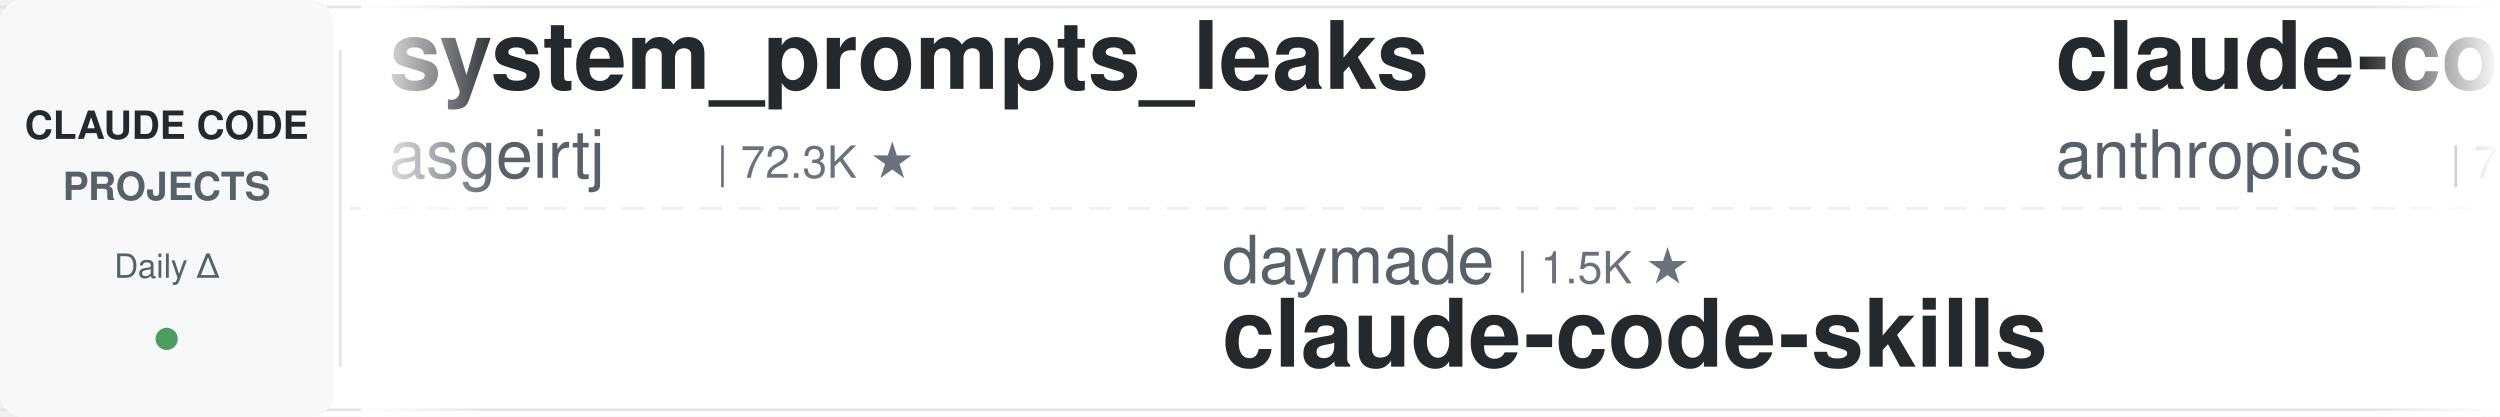
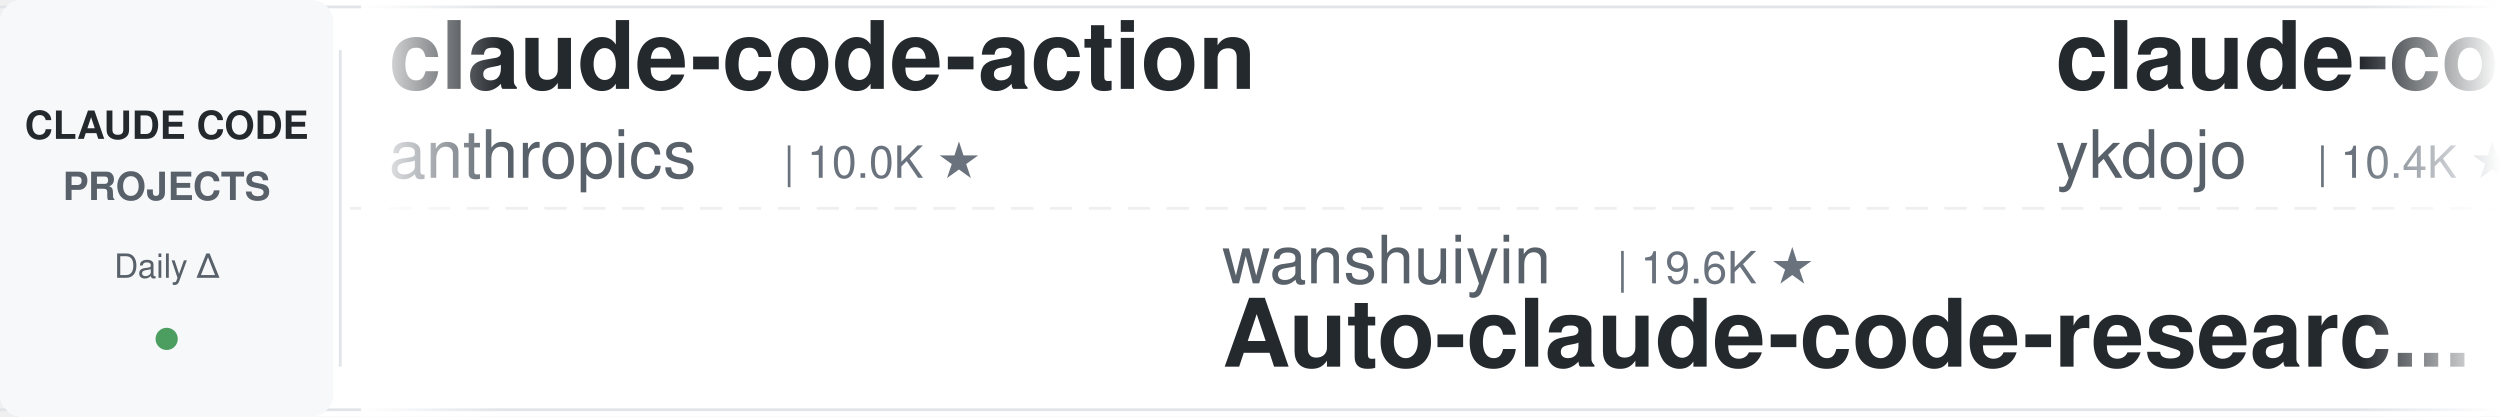
<svg xmlns="http://www.w3.org/2000/svg" width="900" height="150">
  <defs>
    <linearGradient id="leftFade" x1="0%" y1="0%" x2="100%" y2="0%">
      <stop offset="0%" style="stop-color:#ffffff;stop-opacity:1" />
      <stop offset="100%" style="stop-color:#ffffff;stop-opacity:0" />
    </linearGradient>
    <linearGradient id="rightFade" x1="0%" y1="0%" x2="100%" y2="0%">
      <stop offset="0%" style="stop-color:#ffffff;stop-opacity:0" />
      <stop offset="100%" style="stop-color:#ffffff;stop-opacity:1" />
    </linearGradient>
  </defs>
  <rect width="900" height="150" fill="#ffffff" rx="8" />
  <rect x="0" y="2" width="900" height="1" fill="#e1e4e8" />
  <rect x="0" y="147" width="900" height="1" fill="#e1e4e8" />
  <line x1="0" y1="75" x2="900" y2="75" stroke="#e1e4e8" stroke-width="1" stroke-dasharray="8 6" opacity="0.6" />
  <rect x="0" y="0" width="120" height="150" fill="#f6f8fa" rx="8" />
  <text x="60" y="50" font-family="-apple-system, BlinkMacSystemFont, 'Segoe UI', Helvetica, Arial, sans-serif" font-size="14" font-weight="600" fill="#24292e" text-anchor="middle">CLAUDE CODE</text>
  <text x="60" y="72" font-family="-apple-system, BlinkMacSystemFont, 'Segoe UI', Helvetica, Arial, sans-serif" font-size="14" font-weight="600" fill="#586069" text-anchor="middle">PROJECTS</text>
  <text x="60" y="100" font-family="-apple-system, BlinkMacSystemFont, 'Segoe UI', Helvetica, Arial, sans-serif" font-size="12" font-weight="500" fill="#586069" text-anchor="middle">Daily Δ</text>
  <circle cx="60" cy="122" r="4" fill="#22863a" opacity="0.8" />
  <rect x="122" y="18" width="1" height="114" fill="#e1e4e8" />
  <clipPath id="tickerClip">
    <rect x="130" y="0" width="770" height="150" />
  </clipPath>
  <g clip-path="url(#tickerClip)">
    <g id="tickerItems">
      <animateTransform attributeName="transform" attributeType="XML" type="translate" from="0 0" to="-3000 0" dur="54s" repeatCount="indefinite" />
      <g transform="translate(0, 0)">
-         <text x="140" y="32" font-family="-apple-system, BlinkMacSystemFont, 'Segoe UI', Helvetica, Arial, sans-serif" font-size="34" font-weight="600" fill="#24292e">system_prompts_leaks</text>
-         <text x="140" y="64" font-family="-apple-system, BlinkMacSystemFont, 'Segoe UI', Helvetica, Arial, sans-serif" font-size="24" font-weight="400" fill="#586069">asgeirtj</text>
-         <text x="258" y="64" font-family="-apple-system, BlinkMacSystemFont, 'Segoe UI', Helvetica, Arial, sans-serif" font-size="16" font-weight="500" fill="#6a737d">| 72.3K ★</text>
+         <text x="140" y="32" font-family="-apple-system, BlinkMacSystemFont, 'Segoe UI', Helvetica, Arial, sans-serif" font-size="34" font-weight="600" fill="#24292e">claude-code-action</text>
+         <text x="140" y="64" font-family="-apple-system, BlinkMacSystemFont, 'Segoe UI', Helvetica, Arial, sans-serif" font-size="24" font-weight="400" fill="#586069">anthropics</text>
+         <text x="282" y="64" font-family="-apple-system, BlinkMacSystemFont, 'Segoe UI', Helvetica, Arial, sans-serif" font-size="16" font-weight="500" fill="#6a737d">| 10.0K ★</text>
      </g>
      <g transform="translate(300, 0)">
-         <text x="140" y="102" font-family="-apple-system, BlinkMacSystemFont, 'Segoe UI', Helvetica, Arial, sans-serif" font-size="24" font-weight="400" fill="#586069">daymade</text>
-         <text x="246" y="102" font-family="-apple-system, BlinkMacSystemFont, 'Segoe UI', Helvetica, Arial, sans-serif" font-size="16" font-weight="500" fill="#6a737d">| 1.5K ★</text>
-         <text x="140" y="132" font-family="-apple-system, BlinkMacSystemFont, 'Segoe UI', Helvetica, Arial, sans-serif" font-size="34" font-weight="600" fill="#24292e">claude-code-skills</text>
+         <text x="140" y="102" font-family="-apple-system, BlinkMacSystemFont, 'Segoe UI', Helvetica, Arial, sans-serif" font-size="24" font-weight="400" fill="#586069">wanshuiyin</text>
+         <text x="282" y="102" font-family="-apple-system, BlinkMacSystemFont, 'Segoe UI', Helvetica, Arial, sans-serif" font-size="16" font-weight="500" fill="#6a737d">| 19.6K ★</text>
+         <text x="140" y="132" font-family="-apple-system, BlinkMacSystemFont, 'Segoe UI', Helvetica, Arial, sans-serif" font-size="34" font-weight="600" fill="#24292e">Auto-claude-code-researc...</text>
      </g>
      <g transform="translate(600, 0)">
-         <text x="140" y="32" font-family="-apple-system, BlinkMacSystemFont, 'Segoe UI', Helvetica, Arial, sans-serif" font-size="34" font-weight="600" fill="#24292e">claude-code-security-rev...</text>
-         <text x="140" y="64" font-family="-apple-system, BlinkMacSystemFont, 'Segoe UI', Helvetica, Arial, sans-serif" font-size="24" font-weight="400" fill="#586069">anthropics</text>
-         <text x="282" y="64" font-family="-apple-system, BlinkMacSystemFont, 'Segoe UI', Helvetica, Arial, sans-serif" font-size="16" font-weight="500" fill="#6a737d">| 7.0K ★</text>
+         <text x="140" y="32" font-family="-apple-system, BlinkMacSystemFont, 'Segoe UI', Helvetica, Arial, sans-serif" font-size="34" font-weight="600" fill="#24292e">claude-code-tips</text>
+         <text x="140" y="64" font-family="-apple-system, BlinkMacSystemFont, 'Segoe UI', Helvetica, Arial, sans-serif" font-size="24" font-weight="400" fill="#586069">ykdojo</text>
+         <text x="234" y="64" font-family="-apple-system, BlinkMacSystemFont, 'Segoe UI', Helvetica, Arial, sans-serif" font-size="16" font-weight="500" fill="#6a737d">| 10.4K ★</text>
      </g>
      <g transform="translate(900, 0)">
-         <text x="140" y="102" font-family="-apple-system, BlinkMacSystemFont, 'Segoe UI', Helvetica, Arial, sans-serif" font-size="24" font-weight="400" fill="#586069">huangjia2019</text>
-         <text x="306" y="102" font-family="-apple-system, BlinkMacSystemFont, 'Segoe UI', Helvetica, Arial, sans-serif" font-size="16" font-weight="500" fill="#6a737d">| 1.2K ★</text>
-         <text x="140" y="132" font-family="-apple-system, BlinkMacSystemFont, 'Segoe UI', Helvetica, Arial, sans-serif" font-size="34" font-weight="600" fill="#24292e">claude-code-engineering</text>
+         <text x="140" y="102" font-family="-apple-system, BlinkMacSystemFont, 'Segoe UI', Helvetica, Arial, sans-serif" font-size="24" font-weight="400" fill="#586069">Maciek-roboblog</text>
+         <text x="342" y="102" font-family="-apple-system, BlinkMacSystemFont, 'Segoe UI', Helvetica, Arial, sans-serif" font-size="16" font-weight="500" fill="#6a737d">| 8.8K ★</text>
+         <text x="140" y="132" font-family="-apple-system, BlinkMacSystemFont, 'Segoe UI', Helvetica, Arial, sans-serif" font-size="34" font-weight="600" fill="#24292e">Claude-Code-Usage-Monito...</text>
      </g>
      <g transform="translate(1200, 0)">
-         <text x="140" y="32" font-family="-apple-system, BlinkMacSystemFont, 'Segoe UI', Helvetica, Arial, sans-serif" font-size="34" font-weight="600" fill="#24292e">claude-code-spec-workflo...</text>
-         <text x="140" y="64" font-family="-apple-system, BlinkMacSystemFont, 'Segoe UI', Helvetica, Arial, sans-serif" font-size="24" font-weight="400" fill="#586069">Pimzino</text>
-         <text x="246" y="64" font-family="-apple-system, BlinkMacSystemFont, 'Segoe UI', Helvetica, Arial, sans-serif" font-size="16" font-weight="500" fill="#6a737d">| 3.9K ★</text>
+         <text x="140" y="32" font-family="-apple-system, BlinkMacSystemFont, 'Segoe UI', Helvetica, Arial, sans-serif" font-size="34" font-weight="600" fill="#24292e">ralph-claude-code</text>
+         <text x="140" y="64" font-family="-apple-system, BlinkMacSystemFont, 'Segoe UI', Helvetica, Arial, sans-serif" font-size="24" font-weight="400" fill="#586069">frankbria</text>
+         <text x="270" y="64" font-family="-apple-system, BlinkMacSystemFont, 'Segoe UI', Helvetica, Arial, sans-serif" font-size="16" font-weight="500" fill="#6a737d">| 9.7K ★</text>
      </g>
      <g transform="translate(1500, 0)">
-         <text x="140" y="102" font-family="-apple-system, BlinkMacSystemFont, 'Segoe UI', Helvetica, Arial, sans-serif" font-size="24" font-weight="400" fill="#586069">Windy3f3f3f3f</text>
-         <text x="318" y="102" font-family="-apple-system, BlinkMacSystemFont, 'Segoe UI', Helvetica, Arial, sans-serif" font-size="16" font-weight="500" fill="#6a737d">| 3.8K ★</text>
-         <text x="140" y="132" font-family="-apple-system, BlinkMacSystemFont, 'Segoe UI', Helvetica, Arial, sans-serif" font-size="34" font-weight="600" fill="#24292e">how-claude-code-works</text>
+         <text x="140" y="102" font-family="-apple-system, BlinkMacSystemFont, 'Segoe UI', Helvetica, Arial, sans-serif" font-size="24" font-weight="400" fill="#586069">davila7</text>
+         <text x="246" y="102" font-family="-apple-system, BlinkMacSystemFont, 'Segoe UI', Helvetica, Arial, sans-serif" font-size="16" font-weight="500" fill="#6a737d">| 34.1K ★</text>
+         <text x="140" y="132" font-family="-apple-system, BlinkMacSystemFont, 'Segoe UI', Helvetica, Arial, sans-serif" font-size="34" font-weight="600" fill="#24292e">claude-code-templates</text>
      </g>
      <g transform="translate(1800, 0)">
+         <text x="140" y="32" font-family="-apple-system, BlinkMacSystemFont, 'Segoe UI', Helvetica, Arial, sans-serif" font-size="34" font-weight="600" fill="#24292e">ClaudeCode-Portable</text>
+         <text x="140" y="64" font-family="-apple-system, BlinkMacSystemFont, 'Segoe UI', Helvetica, Arial, sans-serif" font-size="24" font-weight="400" fill="#586069">techjarves</text>
+         <text x="282" y="64" font-family="-apple-system, BlinkMacSystemFont, 'Segoe UI', Helvetica, Arial, sans-serif" font-size="16" font-weight="500" fill="#6a737d">| 1.6K ★</text>
+       </g>
+       <g transform="translate(2100, 0)">
+         <text x="140" y="102" font-family="-apple-system, BlinkMacSystemFont, 'Segoe UI', Helvetica, Arial, sans-serif" font-size="24" font-weight="400" fill="#586069">affaan-m</text>
+         <text x="258" y="102" font-family="-apple-system, BlinkMacSystemFont, 'Segoe UI', Helvetica, Arial, sans-serif" font-size="16" font-weight="500" fill="#6a737d">| 308.2K ★</text>
+         <text x="140" y="132" font-family="-apple-system, BlinkMacSystemFont, 'Segoe UI', Helvetica, Arial, sans-serif" font-size="34" font-weight="600" fill="#24292e">ECC</text>
+       </g>
+       <g transform="translate(2400, 0)">
        <text x="140" y="32" font-family="-apple-system, BlinkMacSystemFont, 'Segoe UI', Helvetica, Arial, sans-serif" font-size="34" font-weight="600" fill="#24292e">ClaudeCodeAgents</text>
        <text x="140" y="64" font-family="-apple-system, BlinkMacSystemFont, 'Segoe UI', Helvetica, Arial, sans-serif" font-size="24" font-weight="400" fill="#586069">darcyegb</text>
        <text x="258" y="64" font-family="-apple-system, BlinkMacSystemFont, 'Segoe UI', Helvetica, Arial, sans-serif" font-size="16" font-weight="500" fill="#6a737d">| 782 ★</text>
      </g>
-       <g transform="translate(2100, 0)">
-         <text x="140" y="102" font-family="-apple-system, BlinkMacSystemFont, 'Segoe UI', Helvetica, Arial, sans-serif" font-size="24" font-weight="400" fill="#586069">ding113</text>
-         <text x="246" y="102" font-family="-apple-system, BlinkMacSystemFont, 'Segoe UI', Helvetica, Arial, sans-serif" font-size="16" font-weight="500" fill="#6a737d">| 3.4K ★</text>
-         <text x="140" y="132" font-family="-apple-system, BlinkMacSystemFont, 'Segoe UI', Helvetica, Arial, sans-serif" font-size="34" font-weight="600" fill="#24292e">claude-code-hub</text>
-       </g>
-       <g transform="translate(2400, 0)">
-         <text x="140" y="32" font-family="-apple-system, BlinkMacSystemFont, 'Segoe UI', Helvetica, Arial, sans-serif" font-size="34" font-weight="600" fill="#24292e">claude-code-proxy</text>
-         <text x="140" y="64" font-family="-apple-system, BlinkMacSystemFont, 'Segoe UI', Helvetica, Arial, sans-serif" font-size="24" font-weight="400" fill="#586069">fuergaosi233</text>
-         <text x="306" y="64" font-family="-apple-system, BlinkMacSystemFont, 'Segoe UI', Helvetica, Arial, sans-serif" font-size="16" font-weight="500" fill="#6a737d">| 2.8K ★</text>
-       </g>
      <g transform="translate(2700, 0)">
-         <text x="140" y="102" font-family="-apple-system, BlinkMacSystemFont, 'Segoe UI', Helvetica, Arial, sans-serif" font-size="24" font-weight="400" fill="#586069">ChrisWiles</text>
-         <text x="282" y="102" font-family="-apple-system, BlinkMacSystemFont, 'Segoe UI', Helvetica, Arial, sans-serif" font-size="16" font-weight="500" fill="#6a737d">| 6.1K ★</text>
-         <text x="140" y="132" font-family="-apple-system, BlinkMacSystemFont, 'Segoe UI', Helvetica, Arial, sans-serif" font-size="34" font-weight="600" fill="#24292e">claude-code-showcase</text>
+         <text x="140" y="102" font-family="-apple-system, BlinkMacSystemFont, 'Segoe UI', Helvetica, Arial, sans-serif" font-size="24" font-weight="400" fill="#586069">repowise-dev</text>
+         <text x="306" y="102" font-family="-apple-system, BlinkMacSystemFont, 'Segoe UI', Helvetica, Arial, sans-serif" font-size="16" font-weight="500" fill="#6a737d">| 1.2K ★</text>
+         <text x="140" y="132" font-family="-apple-system, BlinkMacSystemFont, 'Segoe UI', Helvetica, Arial, sans-serif" font-size="34" font-weight="600" fill="#24292e">claude-code-prompts</text>
      </g>
      <g transform="translate(3000, 0)">
-         <text x="140" y="32" font-family="-apple-system, BlinkMacSystemFont, 'Segoe UI', Helvetica, Arial, sans-serif" font-size="34" font-weight="600" fill="#24292e">system_prompts_leaks</text>
-         <text x="140" y="64" font-family="-apple-system, BlinkMacSystemFont, 'Segoe UI', Helvetica, Arial, sans-serif" font-size="24" font-weight="400" fill="#586069">asgeirtj</text>
-         <text x="258" y="64" font-family="-apple-system, BlinkMacSystemFont, 'Segoe UI', Helvetica, Arial, sans-serif" font-size="16" font-weight="500" fill="#6a737d">| 72.3K ★</text>
+         <text x="140" y="32" font-family="-apple-system, BlinkMacSystemFont, 'Segoe UI', Helvetica, Arial, sans-serif" font-size="34" font-weight="600" fill="#24292e">claude-code-action</text>
+         <text x="140" y="64" font-family="-apple-system, BlinkMacSystemFont, 'Segoe UI', Helvetica, Arial, sans-serif" font-size="24" font-weight="400" fill="#586069">anthropics</text>
+         <text x="282" y="64" font-family="-apple-system, BlinkMacSystemFont, 'Segoe UI', Helvetica, Arial, sans-serif" font-size="16" font-weight="500" fill="#6a737d">| 10.0K ★</text>
      </g>
      <g transform="translate(3300, 0)">
-         <text x="140" y="102" font-family="-apple-system, BlinkMacSystemFont, 'Segoe UI', Helvetica, Arial, sans-serif" font-size="24" font-weight="400" fill="#586069">daymade</text>
-         <text x="246" y="102" font-family="-apple-system, BlinkMacSystemFont, 'Segoe UI', Helvetica, Arial, sans-serif" font-size="16" font-weight="500" fill="#6a737d">| 1.5K ★</text>
-         <text x="140" y="132" font-family="-apple-system, BlinkMacSystemFont, 'Segoe UI', Helvetica, Arial, sans-serif" font-size="34" font-weight="600" fill="#24292e">claude-code-skills</text>
+         <text x="140" y="102" font-family="-apple-system, BlinkMacSystemFont, 'Segoe UI', Helvetica, Arial, sans-serif" font-size="24" font-weight="400" fill="#586069">wanshuiyin</text>
+         <text x="282" y="102" font-family="-apple-system, BlinkMacSystemFont, 'Segoe UI', Helvetica, Arial, sans-serif" font-size="16" font-weight="500" fill="#6a737d">| 19.6K ★</text>
+         <text x="140" y="132" font-family="-apple-system, BlinkMacSystemFont, 'Segoe UI', Helvetica, Arial, sans-serif" font-size="34" font-weight="600" fill="#24292e">Auto-claude-code-researc...</text>
      </g>
      <g transform="translate(3600, 0)">
-         <text x="140" y="32" font-family="-apple-system, BlinkMacSystemFont, 'Segoe UI', Helvetica, Arial, sans-serif" font-size="34" font-weight="600" fill="#24292e">claude-code-security-rev...</text>
-         <text x="140" y="64" font-family="-apple-system, BlinkMacSystemFont, 'Segoe UI', Helvetica, Arial, sans-serif" font-size="24" font-weight="400" fill="#586069">anthropics</text>
-         <text x="282" y="64" font-family="-apple-system, BlinkMacSystemFont, 'Segoe UI', Helvetica, Arial, sans-serif" font-size="16" font-weight="500" fill="#6a737d">| 7.0K ★</text>
+         <text x="140" y="32" font-family="-apple-system, BlinkMacSystemFont, 'Segoe UI', Helvetica, Arial, sans-serif" font-size="34" font-weight="600" fill="#24292e">claude-code-tips</text>
+         <text x="140" y="64" font-family="-apple-system, BlinkMacSystemFont, 'Segoe UI', Helvetica, Arial, sans-serif" font-size="24" font-weight="400" fill="#586069">ykdojo</text>
+         <text x="234" y="64" font-family="-apple-system, BlinkMacSystemFont, 'Segoe UI', Helvetica, Arial, sans-serif" font-size="16" font-weight="500" fill="#6a737d">| 10.4K ★</text>
      </g>
      <g transform="translate(3900, 0)">
-         <text x="140" y="102" font-family="-apple-system, BlinkMacSystemFont, 'Segoe UI', Helvetica, Arial, sans-serif" font-size="24" font-weight="400" fill="#586069">huangjia2019</text>
-         <text x="306" y="102" font-family="-apple-system, BlinkMacSystemFont, 'Segoe UI', Helvetica, Arial, sans-serif" font-size="16" font-weight="500" fill="#6a737d">| 1.2K ★</text>
-         <text x="140" y="132" font-family="-apple-system, BlinkMacSystemFont, 'Segoe UI', Helvetica, Arial, sans-serif" font-size="34" font-weight="600" fill="#24292e">claude-code-engineering</text>
+         <text x="140" y="102" font-family="-apple-system, BlinkMacSystemFont, 'Segoe UI', Helvetica, Arial, sans-serif" font-size="24" font-weight="400" fill="#586069">Maciek-roboblog</text>
+         <text x="342" y="102" font-family="-apple-system, BlinkMacSystemFont, 'Segoe UI', Helvetica, Arial, sans-serif" font-size="16" font-weight="500" fill="#6a737d">| 8.8K ★</text>
+         <text x="140" y="132" font-family="-apple-system, BlinkMacSystemFont, 'Segoe UI', Helvetica, Arial, sans-serif" font-size="34" font-weight="600" fill="#24292e">Claude-Code-Usage-Monito...</text>
      </g>
    </g>
  </g>
  <rect x="130" y="0" width="50" height="150" fill="url(#leftFade)" />
  <rect x="850" y="0" width="50" height="150" fill="url(#rightFade)" />
</svg>
